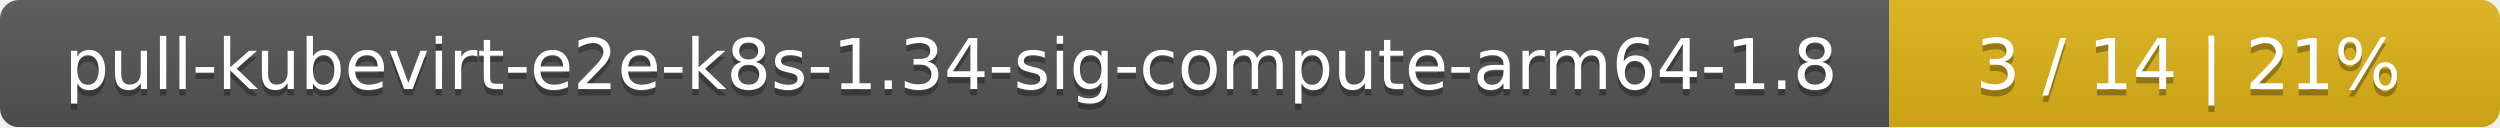
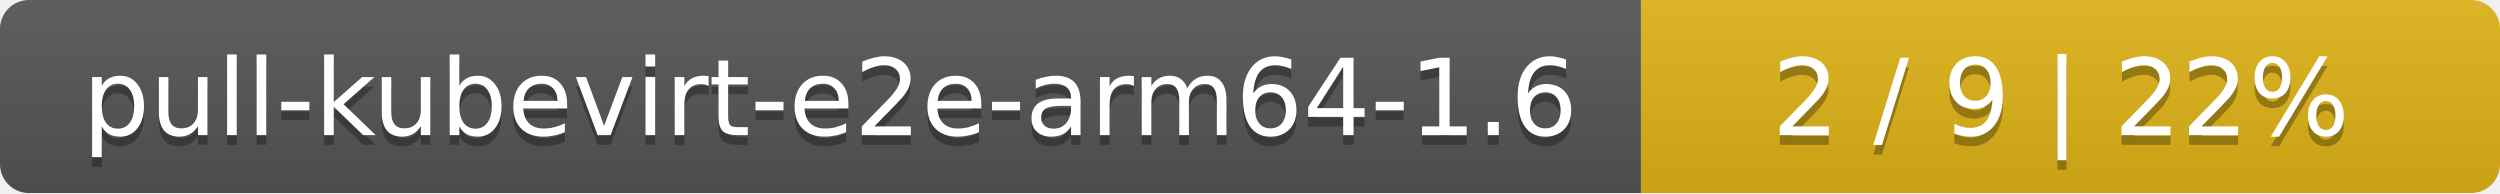
- <svg xmlns="http://www.w3.org/2000/svg" width="393" height="20">
+ <svg xmlns="http://www.w3.org/2000/svg" width="259" height="20">
  <linearGradient id="smooth" x2="0" y2="100%">
    <stop offset="0" stop-color="#bbb" stop-opacity=".1" />
    <stop offset="1" stop-opacity=".1" />
  </linearGradient>
  <mask id="round">
-     <rect width="393" height="20" rx="3" fill="#fff" />
+     <rect width="259" height="20" rx="3" fill="#fff" />
  </mask>
  <g mask="url(#round)">
-     <rect width="297" height="20" fill="#555" />
-     <rect x="297" width="96" height="20" fill="#dfb317" />
-     <rect width="393" height="20" fill="url(#smooth)" />
+     <rect width="170" height="20" fill="#555" />
+     <rect x="170" width="89" height="20" fill="#dfb317" />
+     <rect width="259" height="20" fill="url(#smooth)" />
  </g>
  <g fill="#fff" text-anchor="middle" font-family="DejaVu Sans,Verdana,Geneva,sans-serif" font-size="11">
-     <text x="149.5" y="15" fill="#010101" fill-opacity=".3">pull-kubevirt-e2e-k8s-1.34-sig-compute-arm64-1.8</text>
-     <text x="149.5" y="14">pull-kubevirt-e2e-k8s-1.34-sig-compute-arm64-1.8</text>
-     <text x="344" y="15" fill="#010101" fill-opacity=".3">3 / 14    |    21%</text>
-     <text x="344" y="14">3 / 14    |    21%</text>
+     <text x="86" y="15" fill="#010101" fill-opacity=".3">pull-kubevirt-e2e-arm64-1.6</text>
+     <text x="86" y="14">pull-kubevirt-e2e-arm64-1.6</text>
+     <text x="213.5" y="15" fill="#010101" fill-opacity=".3">2 / 9    |    22%</text>
+     <text x="213.5" y="14">2 / 9    |    22%</text>
  </g>
</svg>
